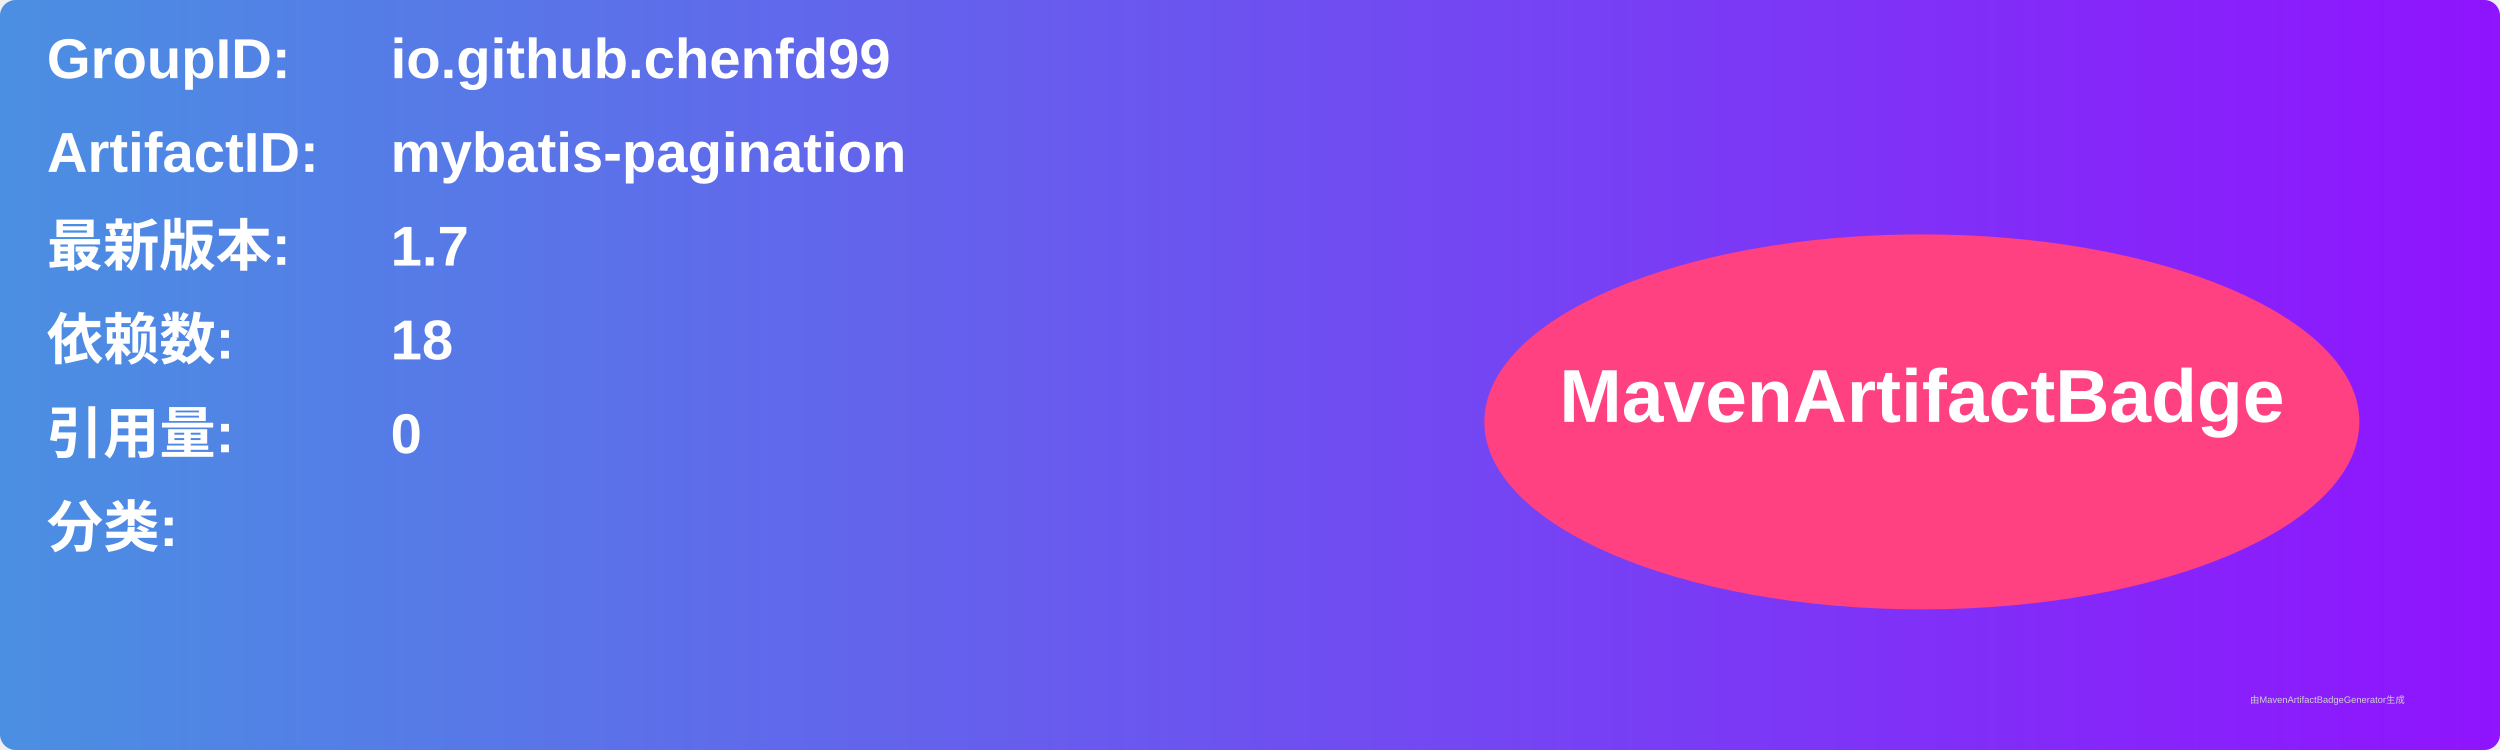
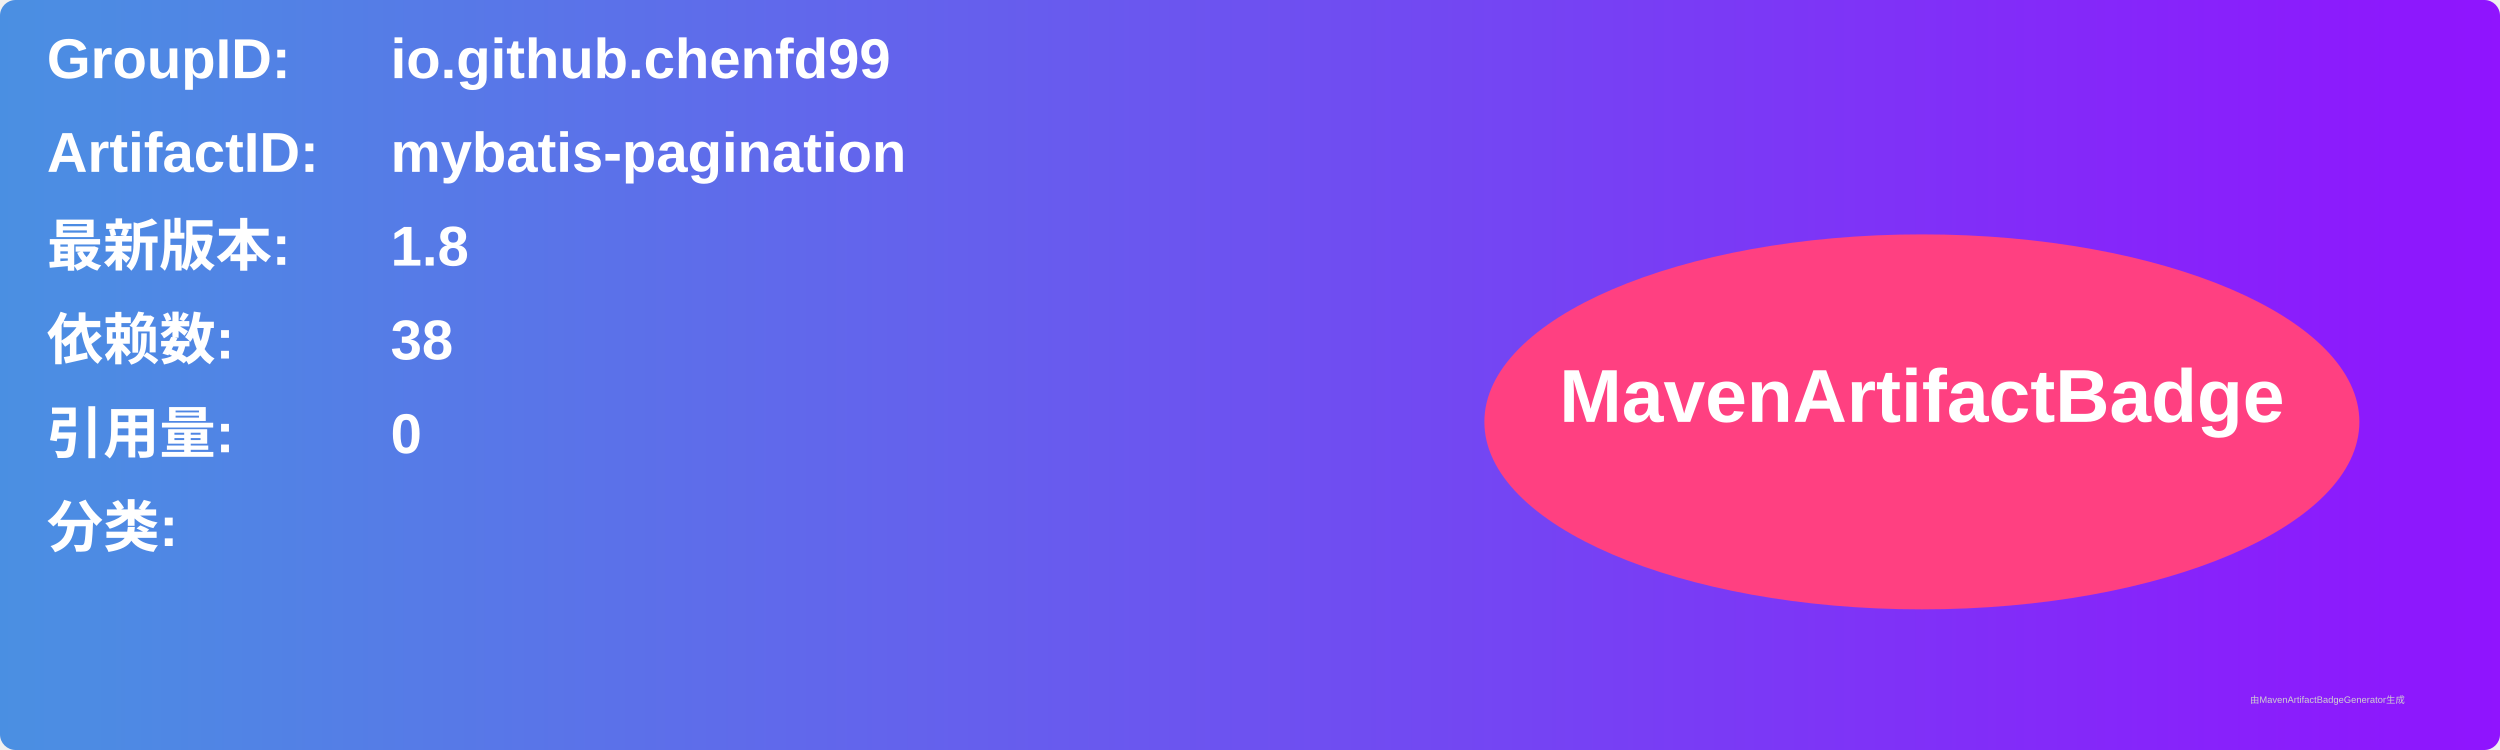
<svg xmlns="http://www.w3.org/2000/svg" width="800" height="240" viewBox="0 0 800 240">
  <linearGradient id="grad" x1="0%" y1="0%" x2="100%" y2="0%">
    <stop offset="0%" stop-color="#4a90e2" />
    <stop offset="100%" stop-color="#9013fe" />
  </linearGradient>
  <rect width="100%" height="100%" rx="5" ry="5" fill="url(#grad)" />
  <g transform="translate(15, 15)">
    <text x="0" y="10" font-family="Arial" font-size="18" fill="white" font-weight="bold" width="260">GroupID:</text>
    <text x="110" y="10" font-family="Arial" font-size="18" fill="white" font-weight="bold" width="460">io.github.chenfd99</text>
    <text x="0" y="40" font-family="Arial" font-size="18" fill="white" font-weight="bold" width="260">ArtifactID:</text>
    <text x="110" y="40" font-family="Arial" font-size="18" fill="white" font-weight="bold" width="460">mybatis-pagination</text>
    <text x="0" y="70" font-family="Arial" font-size="18" fill="white" font-weight="bold">最新版本:</text>
    <text x="110" y="70" font-family="Arial" font-size="18" fill="white" font-weight="bold">
-       <tspan font-weight="bold">1.7</tspan>
+       <tspan font-weight="bold">1.8</tspan>
    </text>
    <text x="0" y="100" font-family="Arial" font-size="18" fill="white" font-weight="bold">依赖数: </text>
    <text x="110" y="100" font-family="Arial" font-size="18" fill="white">
-       <tspan font-weight="bold">18</tspan>
+       <tspan font-weight="bold">38</tspan>
    </text>
    <text x="0" y="130" font-family="Arial" font-size="18" fill="white" font-weight="bold">引用量: </text>
    <text x="110" y="130" font-family="Arial" font-size="18" fill="white">
      <tspan font-weight="bold">0</tspan>
    </text>
    <text x="0" y="160" font-family="Arial" font-size="18" fill="white" font-weight="bold">分类:</text>
    <text x="10" y="190" font-family="Arial" font-size="10" fill="white">
      <tspan font-weight="bold" />
    </text>
    <ellipse cx="600" cy="120" rx="140" ry="60" fill="#ff4081" />
    <text x="600" y="120" text-anchor="middle" font-family="Arial" font-size="24" fill="white" font-weight="bold">MavenArtifactBadge</text>
  </g>
  <text x="720" y="225" font-family="Arial" font-size="3" fill="#d0d0d0">由MavenArtifactBadgeGenerator生成</text>
</svg>
